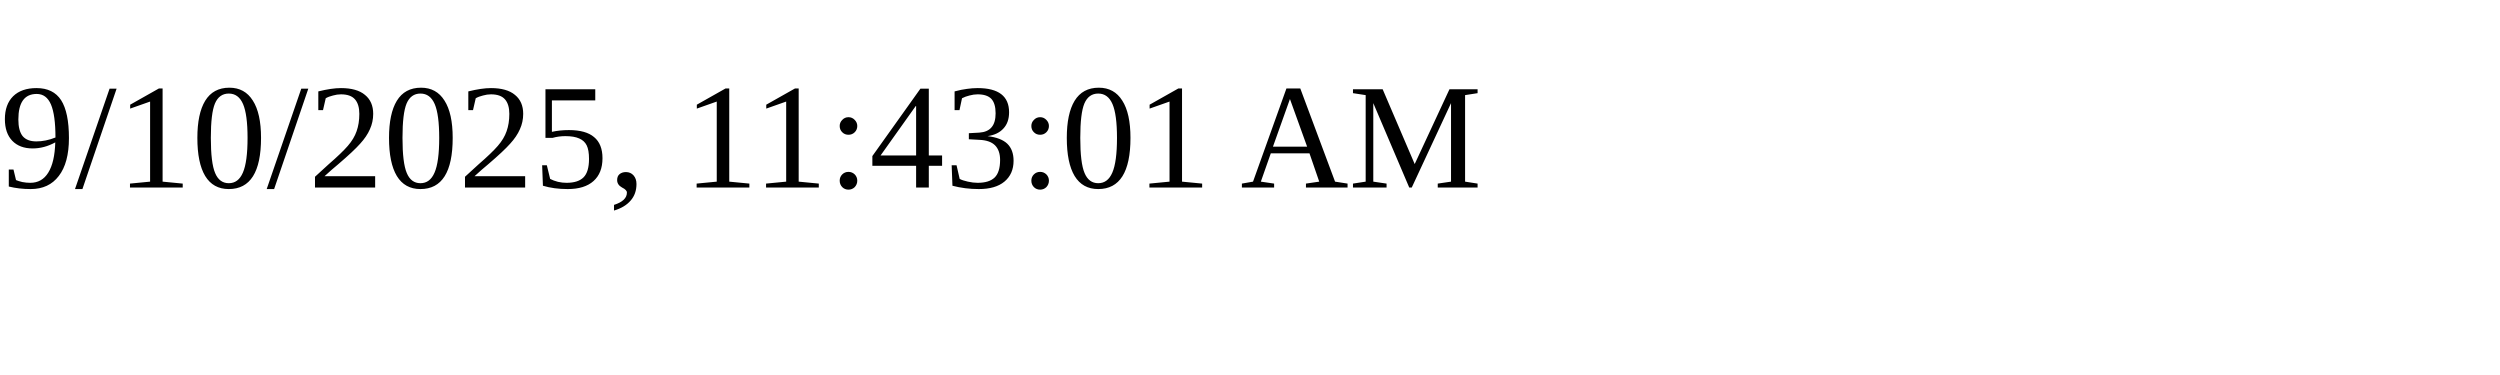
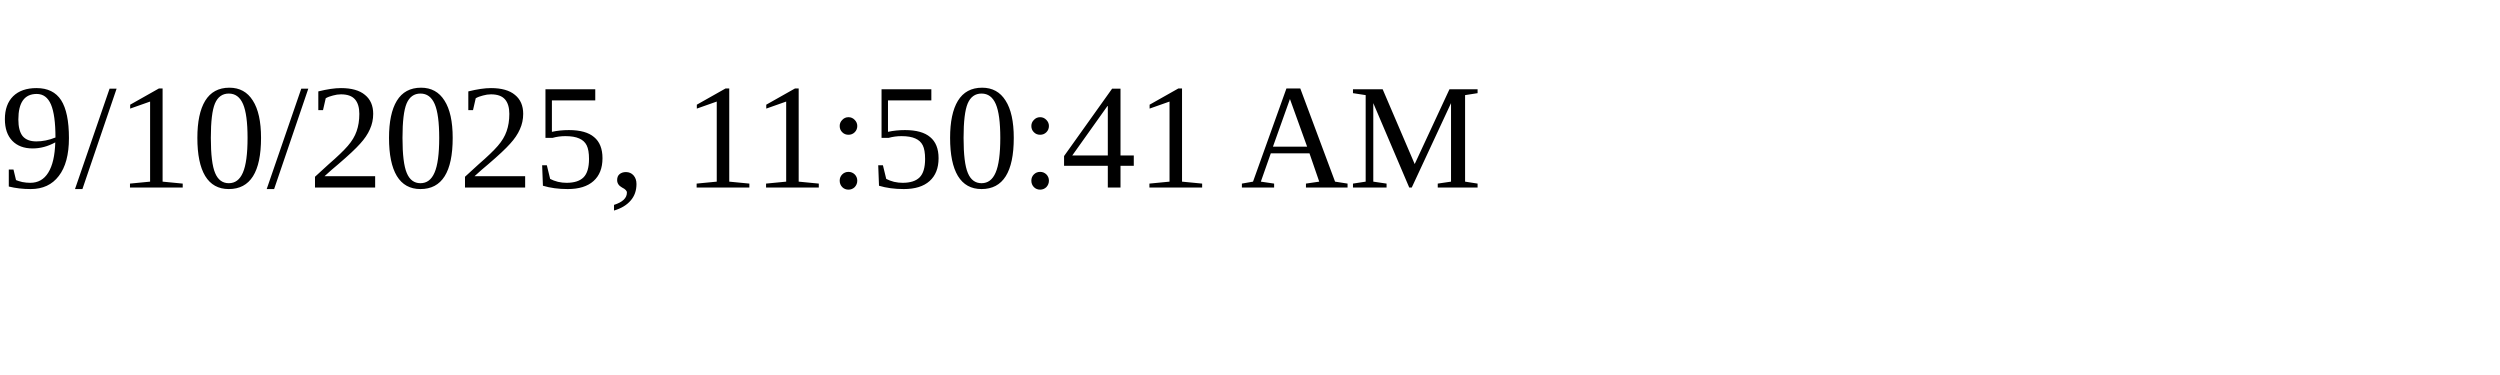
<svg xmlns="http://www.w3.org/2000/svg" height="30" width="200">
-   <text x="0" y="15">9/10/2025, 11:43:01 AM</text>
+   <text x="0" y="15">9/10/2025, 11:50:41 AM</text>
</svg>
